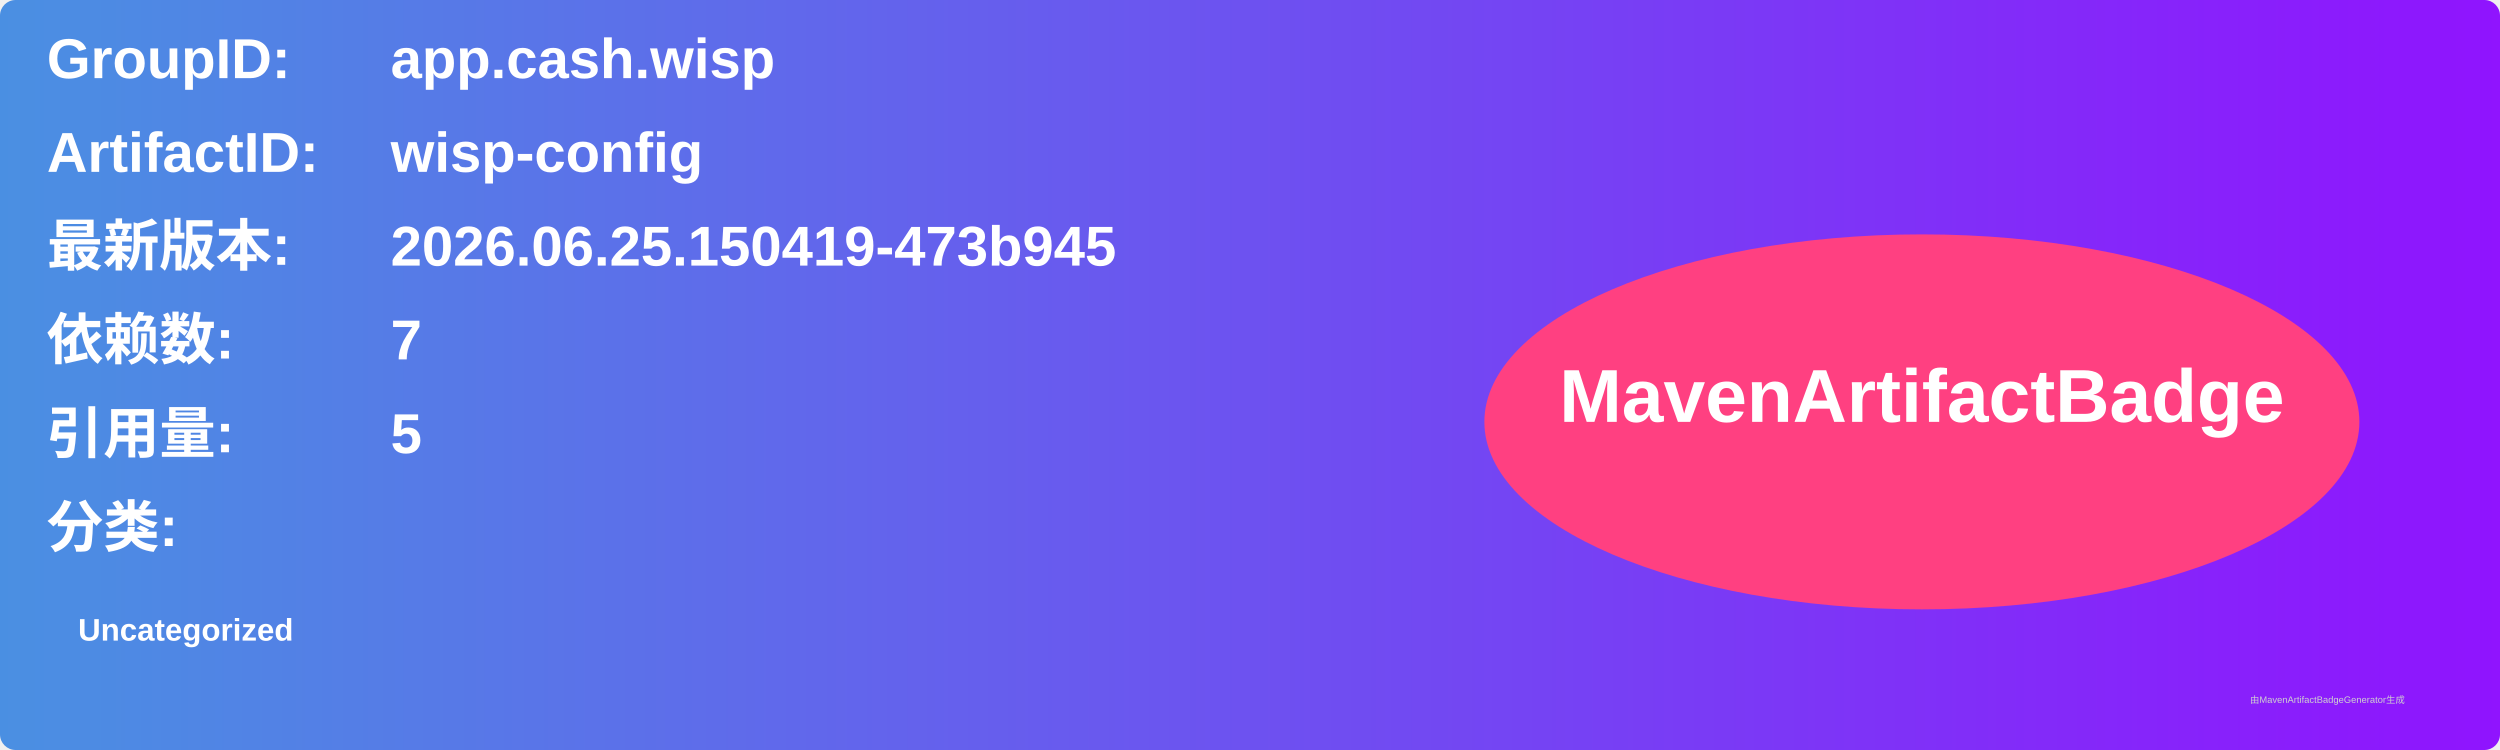
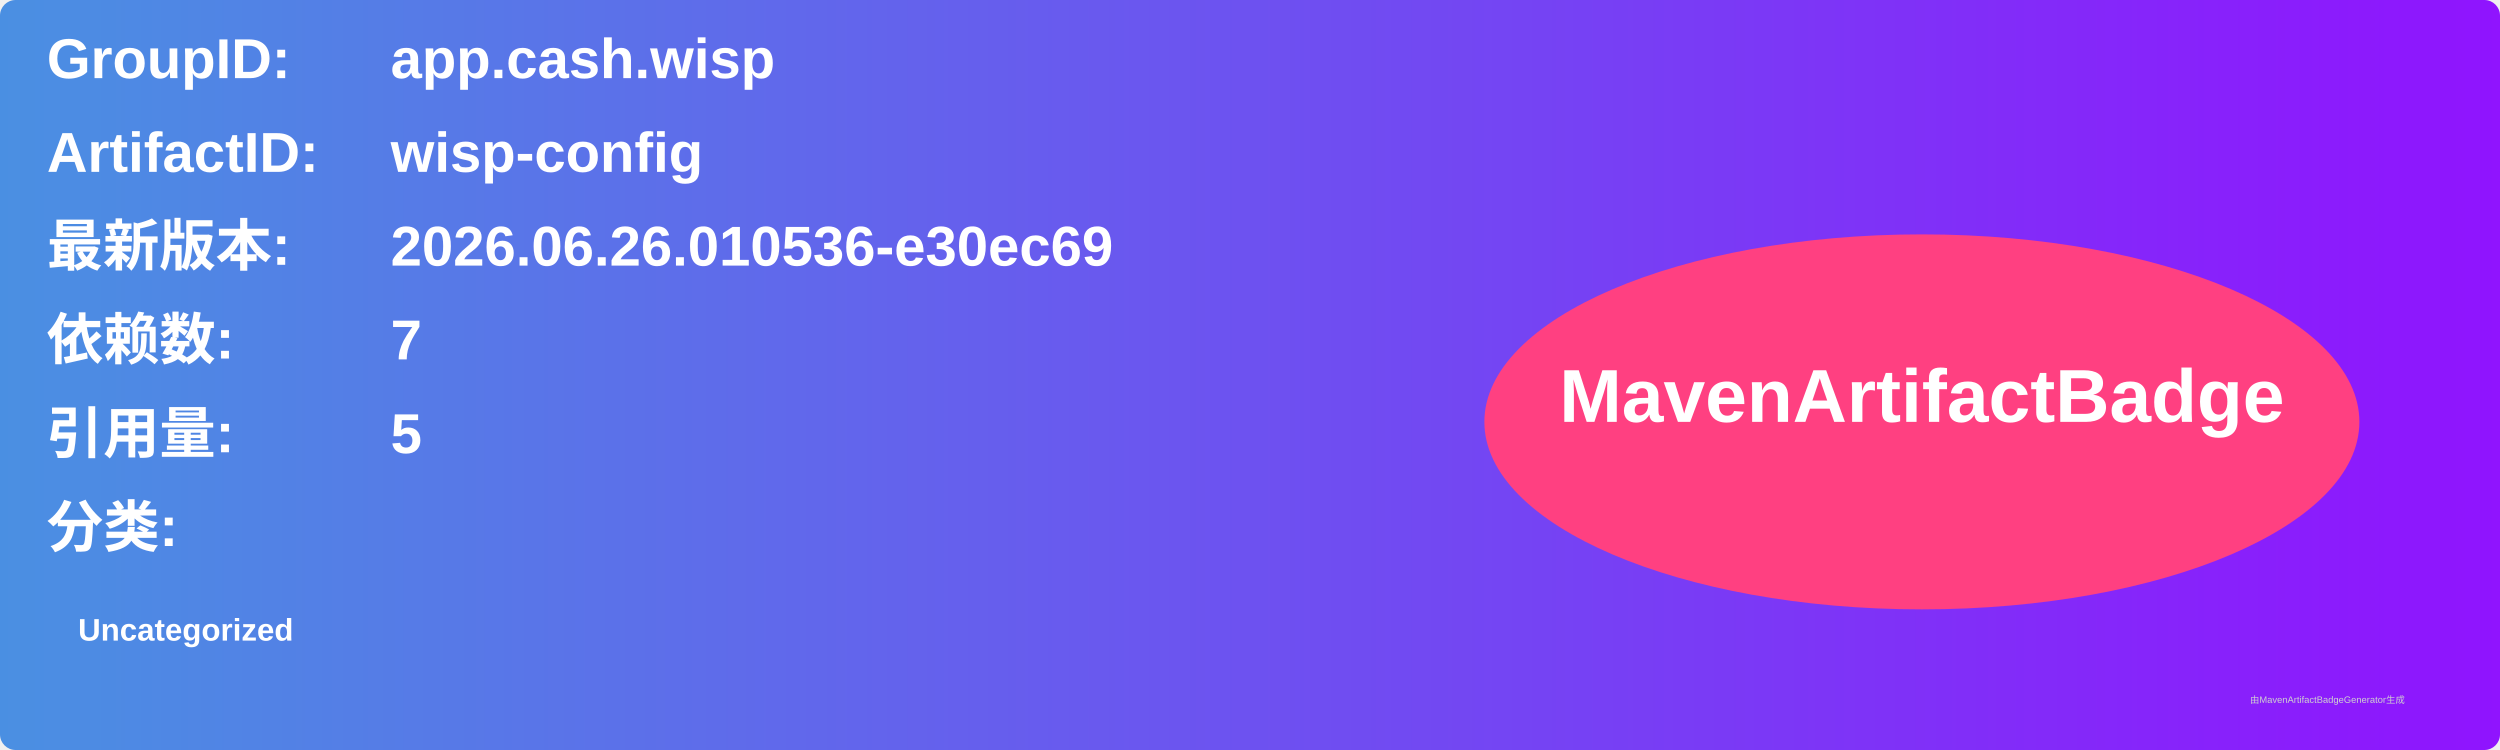
<svg xmlns="http://www.w3.org/2000/svg" width="800" height="240" viewBox="0 0 800 240">
  <linearGradient id="grad" x1="0%" y1="0%" x2="100%" y2="0%">
    <stop offset="0%" stop-color="#4a90e2" />
    <stop offset="100%" stop-color="#9013fe" />
  </linearGradient>
  <rect width="100%" height="100%" rx="5" ry="5" fill="url(#grad)" />
  <g transform="translate(15, 15)">
    <text x="0" y="10" font-family="Arial" font-size="18" fill="white" font-weight="bold" width="260">GroupID:</text>
    <text x="110" y="10" font-family="Arial" font-size="18" fill="white" font-weight="bold" width="460">app.cash.wisp</text>
    <text x="0" y="40" font-family="Arial" font-size="18" fill="white" font-weight="bold" width="260">ArtifactID:</text>
    <text x="110" y="40" font-family="Arial" font-size="18" fill="white" font-weight="bold" width="460">wisp-config</text>
    <text x="0" y="70" font-family="Arial" font-size="18" fill="white" font-weight="bold">最新版本:</text>
    <text x="110" y="70" font-family="Arial" font-size="18" fill="white" font-weight="bold">
-       <tspan font-weight="bold">2026.06.25.150419-473b945</tspan>
+       <tspan font-weight="bold">2026.06.26.010536-e30ec69</tspan>
    </text>
    <text x="0" y="100" font-family="Arial" font-size="18" fill="white" font-weight="bold">依赖数: </text>
    <text x="110" y="100" font-family="Arial" font-size="18" fill="white">
      <tspan font-weight="bold">7</tspan>
    </text>
    <text x="0" y="130" font-family="Arial" font-size="18" fill="white" font-weight="bold">引用量: </text>
    <text x="110" y="130" font-family="Arial" font-size="18" fill="white">
      <tspan font-weight="bold">5</tspan>
    </text>
    <text x="0" y="160" font-family="Arial" font-size="18" fill="white" font-weight="bold">分类:</text>
    <text x="10" y="190" font-family="Arial" font-size="10" fill="white">
      <tspan font-weight="bold">Uncategorized</tspan>
    </text>
    <ellipse cx="600" cy="120" rx="140" ry="60" fill="#ff4081" />
    <text x="600" y="120" text-anchor="middle" font-family="Arial" font-size="24" fill="white" font-weight="bold">MavenArtifactBadge</text>
  </g>
  <text x="720" y="225" font-family="Arial" font-size="3" fill="#d0d0d0">由MavenArtifactBadgeGenerator生成</text>
</svg>
